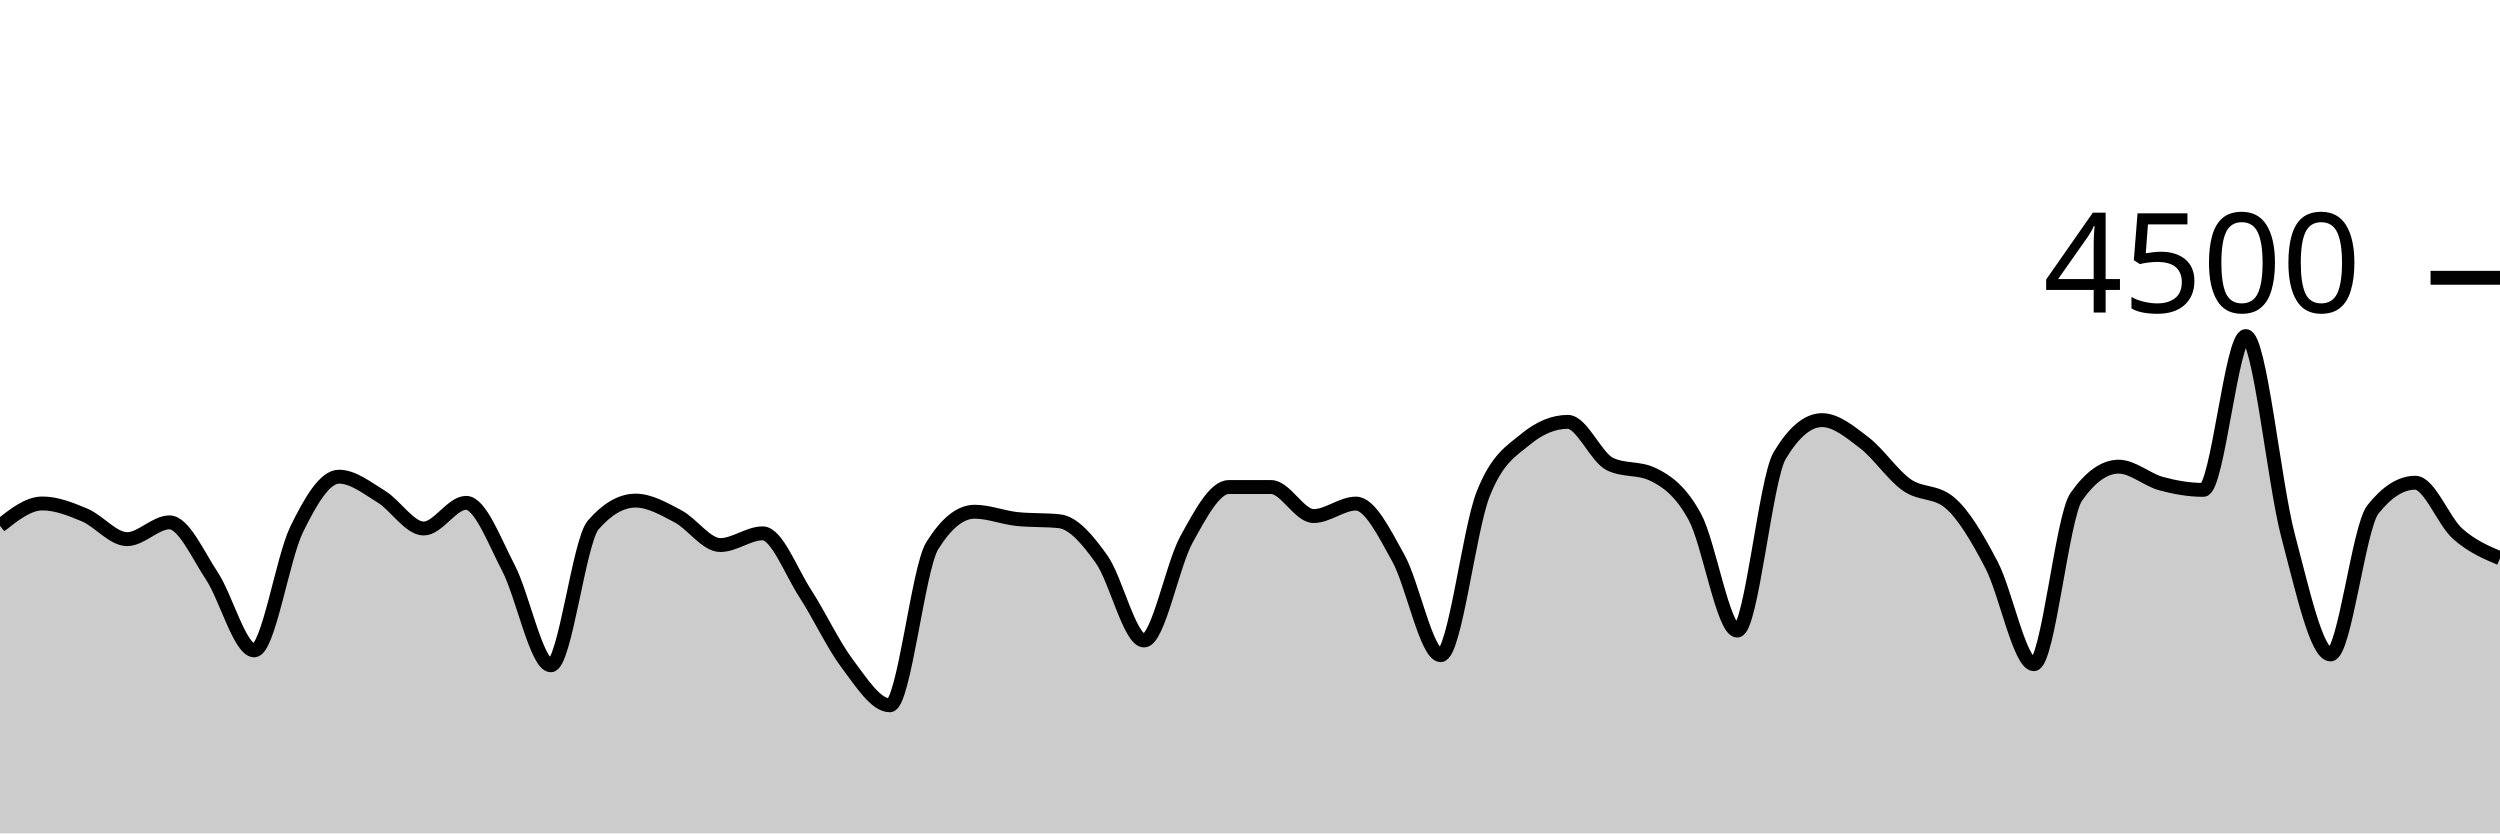
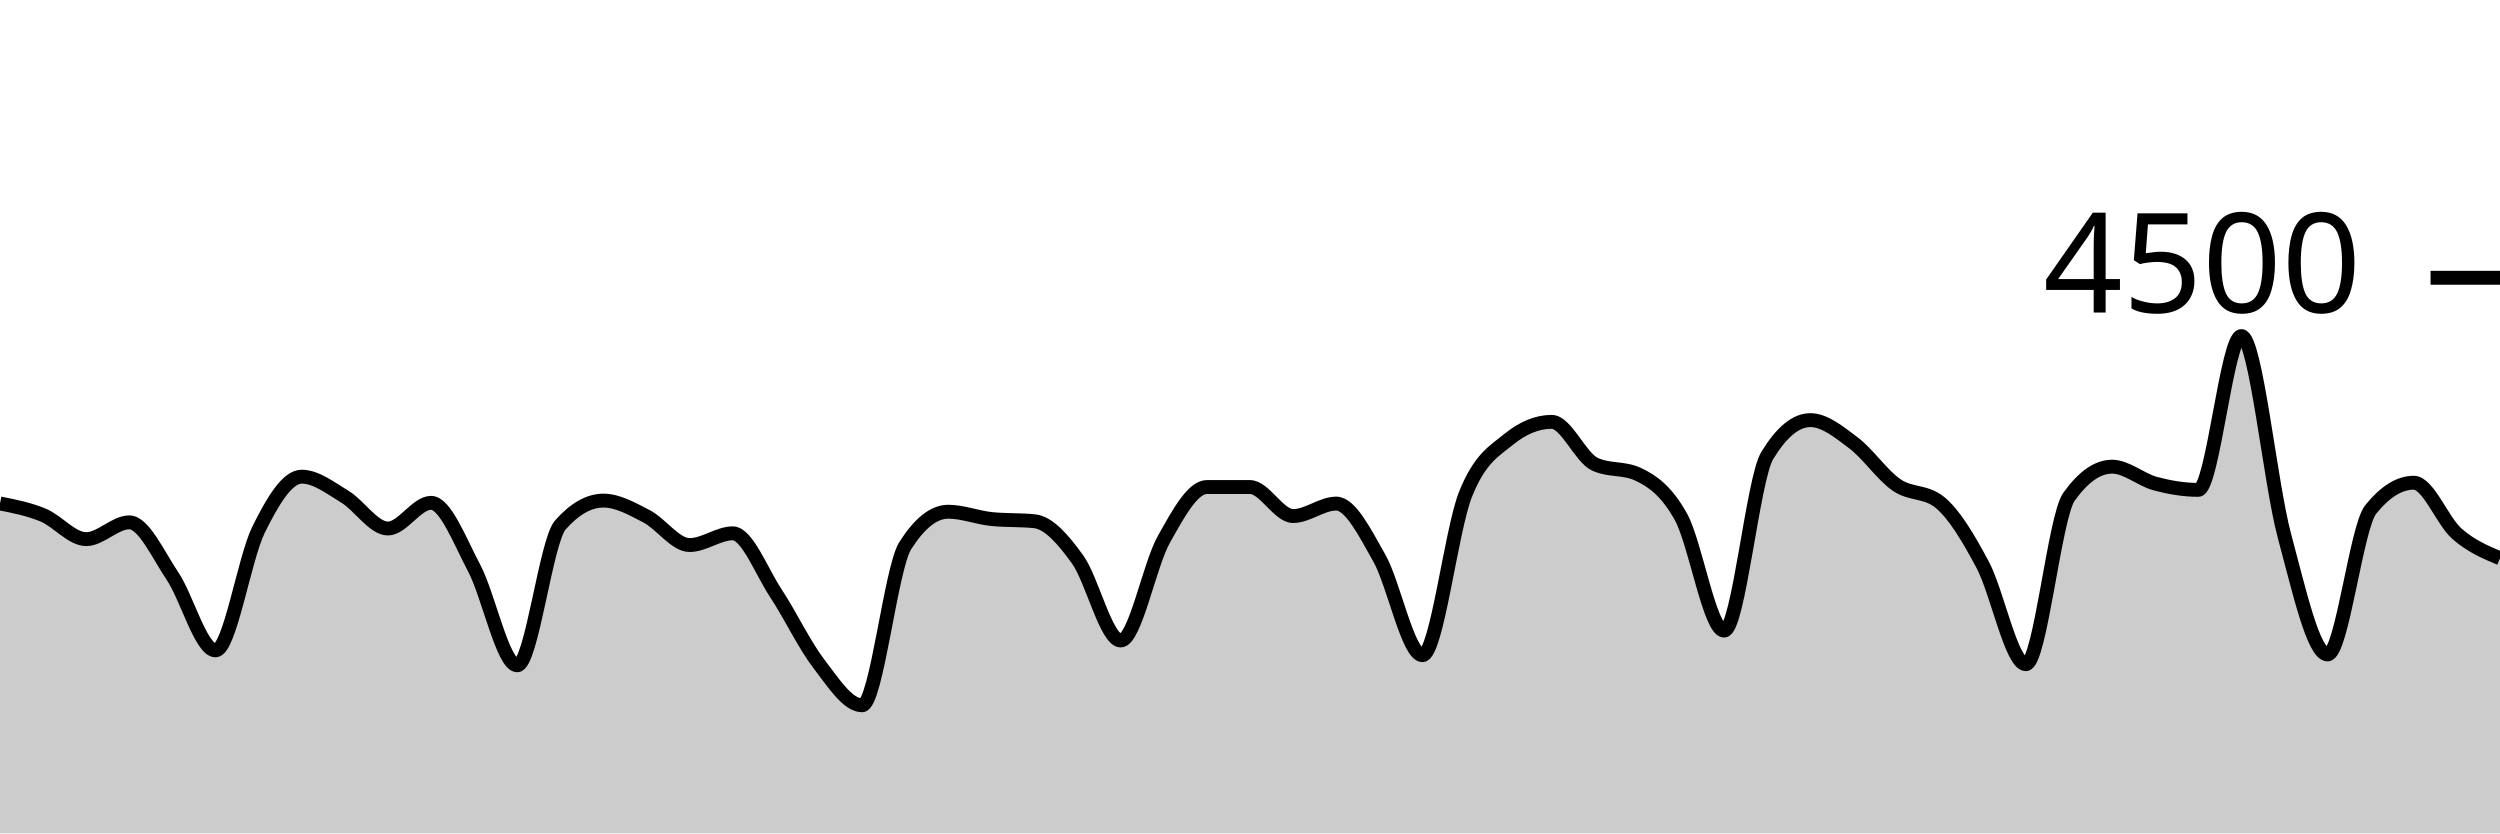
<svg xmlns="http://www.w3.org/2000/svg" viewBox="0 0 180 60">
  <g transform="translate(0,20)">
-     <path class="area" fill="rgba(0, 0, 0, 0.2)" d="M0,17.858C1.017,17.053,2.034,16.249,3.051,16.249C4.068,16.249,5.085,16.656,6.102,17.084C7.119,17.513,8.136,18.818,9.153,18.818C10.169,18.818,11.186,17.609,12.203,17.609C13.22,17.609,14.237,19.93,15.254,21.467C16.271,23.003,17.288,26.827,18.305,26.827C19.322,26.827,20.339,20.209,21.356,18.124C22.373,16.04,23.39,14.32,24.407,14.32C25.424,14.32,26.441,15.138,27.458,15.76C28.475,16.382,29.492,18.053,30.508,18.053C31.525,18.053,32.542,16.204,33.559,16.204C34.576,16.204,35.593,18.948,36.61,20.898C37.627,22.847,38.644,27.902,39.661,27.902C40.678,27.902,41.695,18.963,42.712,17.796C43.729,16.628,44.746,16.044,45.763,16.044C46.78,16.044,47.797,16.64,48.814,17.173C49.831,17.707,50.847,19.244,51.864,19.244C52.881,19.244,53.898,18.4,54.915,18.4C55.932,18.4,56.949,21.144,57.966,22.711C58.983,24.279,60,26.459,61.017,27.804C62.034,29.15,63.051,30.782,64.068,30.782C65.085,30.782,66.102,20.933,67.119,19.298C68.136,17.662,69.153,16.844,70.169,16.844C71.186,16.844,72.203,17.262,73.22,17.369C74.237,17.476,75.254,17.422,76.271,17.529C77.288,17.636,78.305,18.844,79.322,20.276C80.339,21.707,81.356,26.116,82.373,26.116C83.39,26.116,84.407,20.686,85.424,18.844C86.441,17.003,87.458,15.067,88.475,15.067C89.492,15.067,90.508,15.067,91.525,15.067C92.542,15.067,93.559,17.156,94.576,17.156C95.593,17.156,96.61,16.258,97.627,16.258C98.644,16.258,99.661,18.359,100.678,20.178C101.695,21.997,102.712,27.173,103.729,27.173C104.746,27.173,105.763,18.181,106.78,15.591C107.797,13.001,108.814,12.477,109.831,11.636C110.847,10.794,111.864,10.373,112.881,10.373C113.898,10.373,114.915,12.942,115.932,13.422C116.949,13.902,117.966,13.662,118.983,14.142C120,14.622,121.017,15.35,122.034,17.227C123.051,19.104,124.068,25.404,125.085,25.404C126.102,25.404,127.119,14.501,128.136,12.8C129.153,11.099,130.169,10.249,131.186,10.249C132.203,10.249,133.22,11.107,134.237,11.884C135.254,12.662,136.271,14.203,137.288,14.916C138.305,15.628,139.322,15.33,140.339,16.16C141.356,16.99,142.373,18.732,143.39,20.676C144.407,22.619,145.424,27.822,146.441,27.822C147.458,27.822,148.475,17.215,149.492,15.769C150.508,14.323,151.525,13.6,152.542,13.6C153.559,13.6,154.576,14.539,155.593,14.818C156.61,15.096,157.627,15.271,158.644,15.271C159.661,15.271,160.678,4.196,161.695,4.196C162.712,4.196,163.729,14.775,164.746,18.596C165.763,22.416,166.78,27.12,167.797,27.12C168.814,27.12,169.831,17.97,170.847,16.684C171.864,15.399,172.881,14.756,173.898,14.756C174.915,14.756,175.932,17.52,176.949,18.427C177.966,19.333,178.983,19.764,180,20.196L180,40C178.983,40,177.966,40,176.949,40C175.932,40,174.915,40,173.898,40C172.881,40,171.864,40,170.847,40C169.831,40,168.814,40,167.797,40C166.78,40,165.763,40,164.746,40C163.729,40,162.712,40,161.695,40C160.678,40,159.661,40,158.644,40C157.627,40,156.61,40,155.593,40C154.576,40,153.559,40,152.542,40C151.525,40,150.508,40,149.492,40C148.475,40,147.458,40,146.441,40C145.424,40,144.407,40,143.39,40C142.373,40,141.356,40,140.339,40C139.322,40,138.305,40,137.288,40C136.271,40,135.254,40,134.237,40C133.22,40,132.203,40,131.186,40C130.169,40,129.153,40,128.136,40C127.119,40,126.102,40,125.085,40C124.068,40,123.051,40,122.034,40C121.017,40,120,40,118.983,40C117.966,40,116.949,40,115.932,40C114.915,40,113.898,40,112.881,40C111.864,40,110.847,40,109.831,40C108.814,40,107.797,40,106.78,40C105.763,40,104.746,40,103.729,40C102.712,40,101.695,40,100.678,40C99.661,40,98.644,40,97.627,40C96.61,40,95.593,40,94.576,40C93.559,40,92.542,40,91.525,40C90.508,40,89.492,40,88.475,40C87.458,40,86.441,40,85.424,40C84.407,40,83.39,40,82.373,40C81.356,40,80.339,40,79.322,40C78.305,40,77.288,40,76.271,40C75.254,40,74.237,40,73.22,40C72.203,40,71.186,40,70.169,40C69.153,40,68.136,40,67.119,40C66.102,40,65.085,40,64.068,40C63.051,40,62.034,40,61.017,40C60,40,58.983,40,57.966,40C56.949,40,55.932,40,54.915,40C53.898,40,52.881,40,51.864,40C50.847,40,49.831,40,48.814,40C47.797,40,46.78,40,45.763,40C44.746,40,43.729,40,42.712,40C41.695,40,40.678,40,39.661,40C38.644,40,37.627,40,36.61,40C35.593,40,34.576,40,33.559,40C32.542,40,31.525,40,30.508,40C29.492,40,28.475,40,27.458,40C26.441,40,25.424,40,24.407,40C23.39,40,22.373,40,21.356,40C20.339,40,19.322,40,18.305,40C17.288,40,16.271,40,15.254,40C14.237,40,13.22,40,12.203,40C11.186,40,10.169,40,9.153,40C8.136,40,7.119,40,6.102,40C5.085,40,4.068,40,3.051,40C2.034,40,1.017,40,0,40Z" />
-     <path class="line" stroke="black" fill="none" d="M0,17.858C1.017,17.053,2.034,16.249,3.051,16.249C4.068,16.249,5.085,16.656,6.102,17.084C7.119,17.513,8.136,18.818,9.153,18.818C10.169,18.818,11.186,17.609,12.203,17.609C13.22,17.609,14.237,19.93,15.254,21.467C16.271,23.003,17.288,26.827,18.305,26.827C19.322,26.827,20.339,20.209,21.356,18.124C22.373,16.04,23.39,14.32,24.407,14.32C25.424,14.32,26.441,15.138,27.458,15.76C28.475,16.382,29.492,18.053,30.508,18.053C31.525,18.053,32.542,16.204,33.559,16.204C34.576,16.204,35.593,18.948,36.61,20.898C37.627,22.847,38.644,27.902,39.661,27.902C40.678,27.902,41.695,18.963,42.712,17.796C43.729,16.628,44.746,16.044,45.763,16.044C46.78,16.044,47.797,16.64,48.814,17.173C49.831,17.707,50.847,19.244,51.864,19.244C52.881,19.244,53.898,18.4,54.915,18.4C55.932,18.4,56.949,21.144,57.966,22.711C58.983,24.279,60,26.459,61.017,27.804C62.034,29.15,63.051,30.782,64.068,30.782C65.085,30.782,66.102,20.933,67.119,19.298C68.136,17.662,69.153,16.844,70.169,16.844C71.186,16.844,72.203,17.262,73.22,17.369C74.237,17.476,75.254,17.422,76.271,17.529C77.288,17.636,78.305,18.844,79.322,20.276C80.339,21.707,81.356,26.116,82.373,26.116C83.39,26.116,84.407,20.686,85.424,18.844C86.441,17.003,87.458,15.067,88.475,15.067C89.492,15.067,90.508,15.067,91.525,15.067C92.542,15.067,93.559,17.156,94.576,17.156C95.593,17.156,96.61,16.258,97.627,16.258C98.644,16.258,99.661,18.359,100.678,20.178C101.695,21.997,102.712,27.173,103.729,27.173C104.746,27.173,105.763,18.181,106.78,15.591C107.797,13.001,108.814,12.477,109.831,11.636C110.847,10.794,111.864,10.373,112.881,10.373C113.898,10.373,114.915,12.942,115.932,13.422C116.949,13.902,117.966,13.662,118.983,14.142C120,14.622,121.017,15.35,122.034,17.227C123.051,19.104,124.068,25.404,125.085,25.404C126.102,25.404,127.119,14.501,128.136,12.8C129.153,11.099,130.169,10.249,131.186,10.249C132.203,10.249,133.22,11.107,134.237,11.884C135.254,12.662,136.271,14.203,137.288,14.916C138.305,15.628,139.322,15.33,140.339,16.16C141.356,16.99,142.373,18.732,143.39,20.676C144.407,22.619,145.424,27.822,146.441,27.822C147.458,27.822,148.475,17.215,149.492,15.769C150.508,14.323,151.525,13.6,152.542,13.6C153.559,13.6,154.576,14.539,155.593,14.818C156.61,15.096,157.627,15.271,158.644,15.271C159.661,15.271,160.678,4.196,161.695,4.196C162.712,4.196,163.729,14.775,164.746,18.596C165.763,22.416,166.78,27.12,167.797,27.12C168.814,27.12,169.831,17.97,170.847,16.684C171.864,15.399,172.881,14.756,173.898,14.756C174.915,14.756,175.932,17.52,176.949,18.427C177.966,19.333,178.983,19.764,180,20.196" />
+     <path class="area" fill="rgba(0, 0, 0, 0.2)" d="M0,16.249C1.034,16.453,2.069,16.656,3.103,17.084C4.138,17.513,5.172,18.818,6.207,18.818C7.241,18.818,8.276,17.609,9.31,17.609C10.345,17.609,11.379,19.93,12.414,21.467C13.448,23.003,14.483,26.827,15.517,26.827C16.552,26.827,17.586,20.209,18.621,18.124C19.655,16.04,20.69,14.32,21.724,14.32C22.759,14.32,23.793,15.138,24.828,15.76C25.862,16.382,26.897,18.053,27.931,18.053C28.966,18.053,30,16.204,31.034,16.204C32.069,16.204,33.103,18.948,34.138,20.898C35.172,22.847,36.207,27.902,37.241,27.902C38.276,27.902,39.31,18.963,40.345,17.796C41.379,16.628,42.414,16.044,43.448,16.044C44.483,16.044,45.517,16.64,46.552,17.173C47.586,17.707,48.621,19.244,49.655,19.244C50.69,19.244,51.724,18.4,52.759,18.4C53.793,18.4,54.828,21.144,55.862,22.711C56.897,24.279,57.931,26.459,58.966,27.804C60,29.15,61.034,30.782,62.069,30.782C63.103,30.782,64.138,20.933,65.172,19.298C66.207,17.662,67.241,16.844,68.276,16.844C69.31,16.844,70.345,17.262,71.379,17.369C72.414,17.476,73.448,17.422,74.483,17.529C75.517,17.636,76.552,18.844,77.586,20.276C78.621,21.707,79.655,26.116,80.69,26.116C81.724,26.116,82.759,20.686,83.793,18.844C84.828,17.003,85.862,15.067,86.897,15.067C87.931,15.067,88.966,15.067,90,15.067C91.034,15.067,92.069,17.156,93.103,17.156C94.138,17.156,95.172,16.258,96.207,16.258C97.241,16.258,98.276,18.359,99.31,20.178C100.345,21.997,101.379,27.173,102.414,27.173C103.448,27.173,104.483,18.181,105.517,15.591C106.552,13.001,107.586,12.477,108.621,11.636C109.655,10.794,110.69,10.373,111.724,10.373C112.759,10.373,113.793,12.942,114.828,13.422C115.862,13.902,116.897,13.662,117.931,14.142C118.966,14.622,120,15.35,121.034,17.227C122.069,19.104,123.103,25.404,124.138,25.404C125.172,25.404,126.207,14.501,127.241,12.8C128.276,11.099,129.31,10.249,130.345,10.249C131.379,10.249,132.414,11.107,133.448,11.884C134.483,12.662,135.517,14.203,136.552,14.916C137.586,15.628,138.621,15.33,139.655,16.16C140.69,16.99,141.724,18.732,142.759,20.676C143.793,22.619,144.828,27.822,145.862,27.822C146.897,27.822,147.931,17.215,148.966,15.769C150,14.323,151.034,13.6,152.069,13.6C153.103,13.6,154.138,14.539,155.172,14.818C156.207,15.096,157.241,15.271,158.276,15.271C159.31,15.271,160.345,4.196,161.379,4.196C162.414,4.196,163.448,14.775,164.483,18.596C165.517,22.416,166.552,27.12,167.586,27.12C168.621,27.12,169.655,17.97,170.69,16.684C171.724,15.399,172.759,14.756,173.793,14.756C174.828,14.756,175.862,17.52,176.897,18.427C177.931,19.333,178.966,19.764,180,20.196L180,40C178.966,40,177.931,40,176.897,40C175.862,40,174.828,40,173.793,40C172.759,40,171.724,40,170.69,40C169.655,40,168.621,40,167.586,40C166.552,40,165.517,40,164.483,40C163.448,40,162.414,40,161.379,40C160.345,40,159.31,40,158.276,40C157.241,40,156.207,40,155.172,40C154.138,40,153.103,40,152.069,40C151.034,40,150,40,148.966,40C147.931,40,146.897,40,145.862,40C144.828,40,143.793,40,142.759,40C141.724,40,140.69,40,139.655,40C138.621,40,137.586,40,136.552,40C135.517,40,134.483,40,133.448,40C132.414,40,131.379,40,130.345,40C129.31,40,128.276,40,127.241,40C126.207,40,125.172,40,124.138,40C123.103,40,122.069,40,121.034,40C120,40,118.966,40,117.931,40C116.897,40,115.862,40,114.828,40C113.793,40,112.759,40,111.724,40C110.69,40,109.655,40,108.621,40C107.586,40,106.552,40,105.517,40C104.483,40,103.448,40,102.414,40C101.379,40,100.345,40,99.31,40C98.276,40,97.241,40,96.207,40C95.172,40,94.138,40,93.103,40C92.069,40,91.034,40,90,40C88.966,40,87.931,40,86.897,40C85.862,40,84.828,40,83.793,40C82.759,40,81.724,40,80.69,40C79.655,40,78.621,40,77.586,40C76.552,40,75.517,40,74.483,40C73.448,40,72.414,40,71.379,40C70.345,40,69.31,40,68.276,40C67.241,40,66.207,40,65.172,40C64.138,40,63.103,40,62.069,40C61.034,40,60,40,58.966,40C57.931,40,56.897,40,55.862,40C54.828,40,53.793,40,52.759,40C51.724,40,50.69,40,49.655,40C48.621,40,47.586,40,46.552,40C45.517,40,44.483,40,43.448,40C42.414,40,41.379,40,40.345,40C39.31,40,38.276,40,37.241,40C36.207,40,35.172,40,34.138,40C33.103,40,32.069,40,31.034,40C30,40,28.966,40,27.931,40C26.897,40,25.862,40,24.828,40C23.793,40,22.759,40,21.724,40C20.69,40,19.655,40,18.621,40C17.586,40,16.552,40,15.517,40C14.483,40,13.448,40,12.414,40C11.379,40,10.345,40,9.31,40C8.276,40,7.241,40,6.207,40C5.172,40,4.138,40,3.103,40C2.069,40,1.034,40,0,40Z" />
+     <path class="line" stroke="black" fill="none" d="M0,16.249C1.034,16.453,2.069,16.656,3.103,17.084C4.138,17.513,5.172,18.818,6.207,18.818C7.241,18.818,8.276,17.609,9.31,17.609C10.345,17.609,11.379,19.93,12.414,21.467C13.448,23.003,14.483,26.827,15.517,26.827C16.552,26.827,17.586,20.209,18.621,18.124C19.655,16.04,20.69,14.32,21.724,14.32C22.759,14.32,23.793,15.138,24.828,15.76C25.862,16.382,26.897,18.053,27.931,18.053C28.966,18.053,30,16.204,31.034,16.204C32.069,16.204,33.103,18.948,34.138,20.898C35.172,22.847,36.207,27.902,37.241,27.902C38.276,27.902,39.31,18.963,40.345,17.796C41.379,16.628,42.414,16.044,43.448,16.044C44.483,16.044,45.517,16.64,46.552,17.173C47.586,17.707,48.621,19.244,49.655,19.244C50.69,19.244,51.724,18.4,52.759,18.4C53.793,18.4,54.828,21.144,55.862,22.711C56.897,24.279,57.931,26.459,58.966,27.804C60,29.15,61.034,30.782,62.069,30.782C63.103,30.782,64.138,20.933,65.172,19.298C66.207,17.662,67.241,16.844,68.276,16.844C69.31,16.844,70.345,17.262,71.379,17.369C72.414,17.476,73.448,17.422,74.483,17.529C75.517,17.636,76.552,18.844,77.586,20.276C78.621,21.707,79.655,26.116,80.69,26.116C81.724,26.116,82.759,20.686,83.793,18.844C84.828,17.003,85.862,15.067,86.897,15.067C87.931,15.067,88.966,15.067,90,15.067C91.034,15.067,92.069,17.156,93.103,17.156C94.138,17.156,95.172,16.258,96.207,16.258C97.241,16.258,98.276,18.359,99.31,20.178C100.345,21.997,101.379,27.173,102.414,27.173C103.448,27.173,104.483,18.181,105.517,15.591C106.552,13.001,107.586,12.477,108.621,11.636C109.655,10.794,110.69,10.373,111.724,10.373C112.759,10.373,113.793,12.942,114.828,13.422C115.862,13.902,116.897,13.662,117.931,14.142C118.966,14.622,120,15.35,121.034,17.227C122.069,19.104,123.103,25.404,124.138,25.404C125.172,25.404,126.207,14.501,127.241,12.8C128.276,11.099,129.31,10.249,130.345,10.249C131.379,10.249,132.414,11.107,133.448,11.884C134.483,12.662,135.517,14.203,136.552,14.916C137.586,15.628,138.621,15.33,139.655,16.16C140.69,16.99,141.724,18.732,142.759,20.676C143.793,22.619,144.828,27.822,145.862,27.822C146.897,27.822,147.931,17.215,148.966,15.769C150,14.323,151.034,13.6,152.069,13.6C153.103,13.6,154.138,14.539,155.172,14.818C156.207,15.096,157.241,15.271,158.276,15.271C159.31,15.271,160.345,4.196,161.379,4.196C162.414,4.196,163.448,14.775,164.483,18.596C165.517,22.416,166.552,27.12,167.586,27.12C168.621,27.12,169.655,17.97,170.69,16.684C171.724,15.399,172.759,14.756,173.793,14.756C174.828,14.756,175.862,17.52,176.897,18.427C177.931,19.333,178.966,19.764,180,20.196" />
    <path class="axis-ceiling" stroke-width="1" stroke="black" fill="none" d="M175,0L180,0" />
    <text class="axis-ceiling-label" font-family="sans-serif" text-anchor="end" font-size="10px" x="170" y="2.5">4500</text>
  </g>
</svg>
